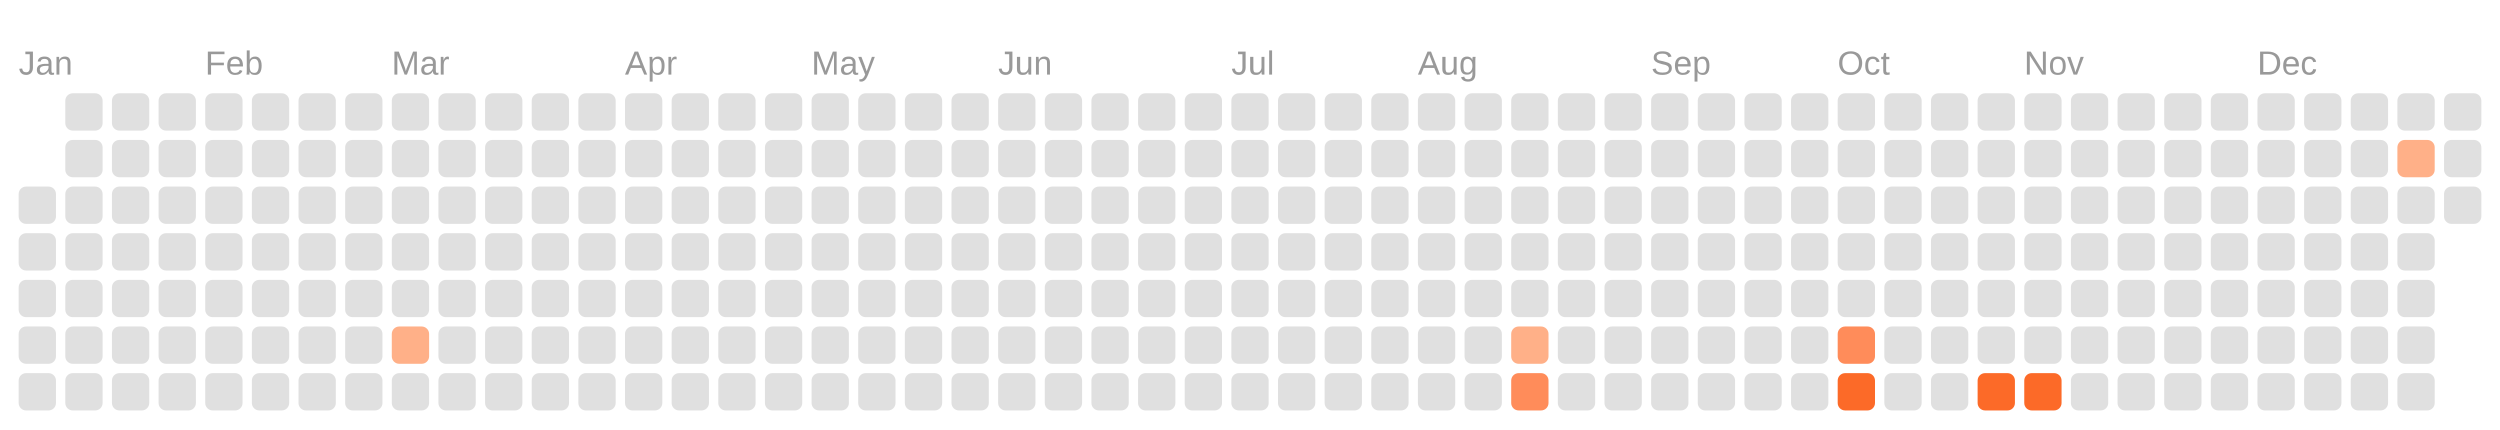
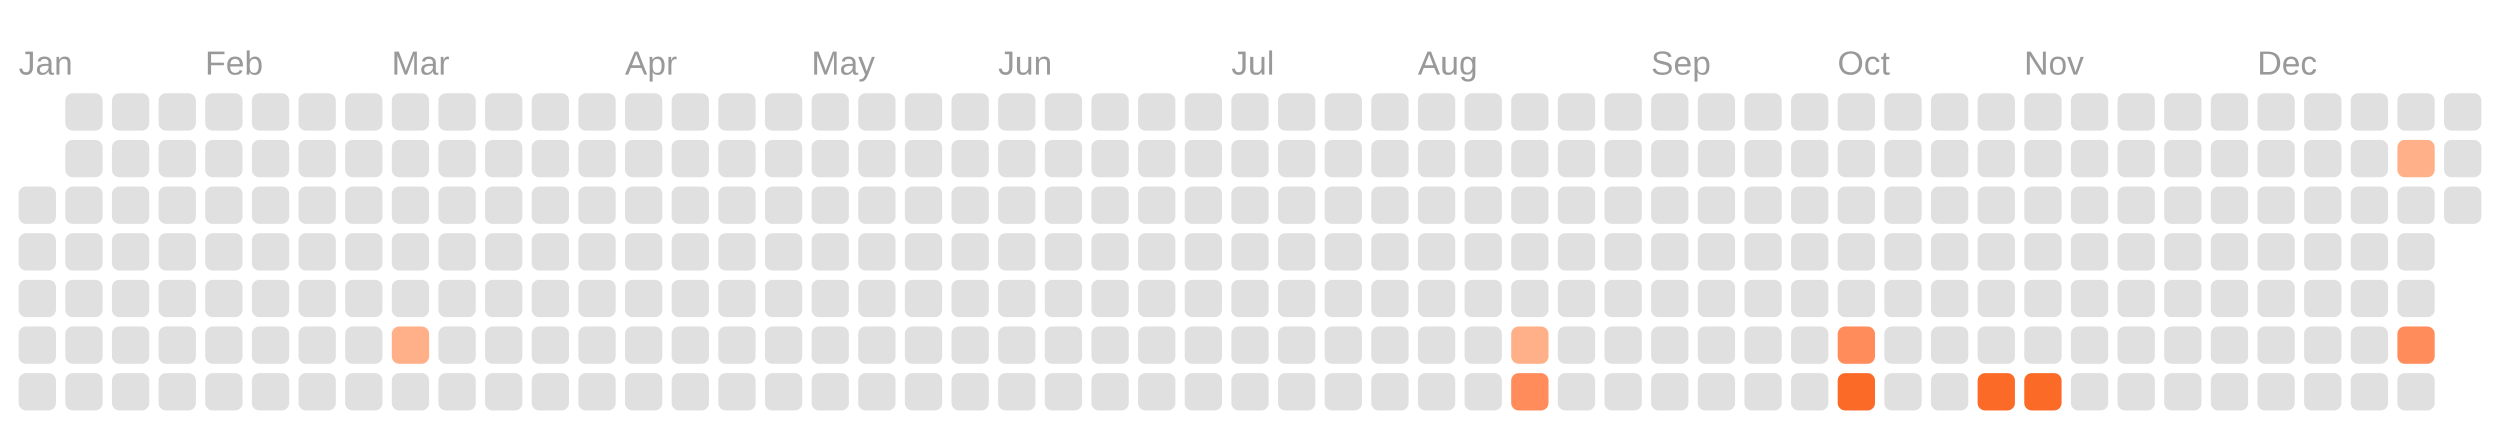
<svg xmlns="http://www.w3.org/2000/svg" viewBox="0 0 134.0 23.0">
  <rect fill="transparent" width="100%" height="100%" />
  <text fill="#999999" font-size="1.8" font-family="Arial" x="1" y="4">Jan</text>
  <text fill="#999999" font-size="1.8" font-family="Arial" x="11" y="4">Feb</text>
  <text fill="#999999" font-size="1.8" font-family="Arial" x="21" y="4">Mar</text>
  <text fill="#999999" font-size="1.8" font-family="Arial" x="33.5" y="4">Apr</text>
  <text fill="#999999" font-size="1.8" font-family="Arial" x="43.5" y="4">May</text>
  <text fill="#999999" font-size="1.8" font-family="Arial" x="53.5" y="4">Jun</text>
  <text fill="#999999" font-size="1.8" font-family="Arial" x="66" y="4">Jul</text>
  <text fill="#999999" font-size="1.8" font-family="Arial" x="76" y="4">Aug</text>
  <text fill="#999999" font-size="1.8" font-family="Arial" x="88.5" y="4">Sep</text>
  <text fill="#999999" font-size="1.8" font-family="Arial" x="98.5" y="4">Oct</text>
  <text fill="#999999" font-size="1.8" font-family="Arial" x="108.5" y="4">Nov</text>
  <text fill="#999999" font-size="1.8" font-family="Arial" x="121" y="4">Dec</text>
  <rect fill="#e0e0e0" width="2" height="2" x="1" y="10" rx="0.4" />
  <rect fill="#e0e0e0" width="2" height="2" x="1" y="12.5" rx="0.4" />
  <rect fill="#e0e0e0" width="2" height="2" x="1" y="15" rx="0.4" />
  <rect fill="#e0e0e0" width="2" height="2" x="1" y="17.5" rx="0.4" />
  <rect fill="#e0e0e0" width="2" height="2" x="1" y="20" rx="0.4" />
  <rect fill="#e0e0e0" width="2" height="2" x="3.5" y="5" rx="0.4" />
  <rect fill="#e0e0e0" width="2" height="2" x="3.5" y="7.5" rx="0.4" />
  <rect fill="#e0e0e0" width="2" height="2" x="3.5" y="10" rx="0.4" />
  <rect fill="#e0e0e0" width="2" height="2" x="3.5" y="12.5" rx="0.4" />
  <rect fill="#e0e0e0" width="2" height="2" x="3.5" y="15" rx="0.4" />
  <rect fill="#e0e0e0" width="2" height="2" x="3.5" y="17.5" rx="0.4" />
  <rect fill="#e0e0e0" width="2" height="2" x="3.5" y="20" rx="0.4" />
  <rect fill="#e0e0e0" width="2" height="2" x="6" y="5" rx="0.4" />
  <rect fill="#e0e0e0" width="2" height="2" x="6" y="7.5" rx="0.4" />
  <rect fill="#e0e0e0" width="2" height="2" x="6" y="10" rx="0.4" />
  <rect fill="#e0e0e0" width="2" height="2" x="6" y="12.5" rx="0.4" />
  <rect fill="#e0e0e0" width="2" height="2" x="6" y="15" rx="0.4" />
  <rect fill="#e0e0e0" width="2" height="2" x="6" y="17.5" rx="0.4" />
  <rect fill="#e0e0e0" width="2" height="2" x="6" y="20" rx="0.4" />
  <rect fill="#e0e0e0" width="2" height="2" x="8.5" y="5" rx="0.4" />
  <rect fill="#e0e0e0" width="2" height="2" x="8.5" y="7.5" rx="0.4" />
  <rect fill="#e0e0e0" width="2" height="2" x="8.5" y="10" rx="0.4" />
  <rect fill="#e0e0e0" width="2" height="2" x="8.5" y="12.5" rx="0.4" />
  <rect fill="#e0e0e0" width="2" height="2" x="8.5" y="15" rx="0.4" />
  <rect fill="#e0e0e0" width="2" height="2" x="8.5" y="17.5" rx="0.4" />
  <rect fill="#e0e0e0" width="2" height="2" x="8.5" y="20" rx="0.4" />
  <rect fill="#e0e0e0" width="2" height="2" x="11" y="5" rx="0.4" />
  <rect fill="#e0e0e0" width="2" height="2" x="11" y="7.5" rx="0.4" />
  <rect fill="#e0e0e0" width="2" height="2" x="11" y="10" rx="0.4" />
  <rect fill="#e0e0e0" width="2" height="2" x="11" y="12.5" rx="0.4" />
  <rect fill="#e0e0e0" width="2" height="2" x="11" y="15" rx="0.4" />
  <rect fill="#e0e0e0" width="2" height="2" x="11" y="17.5" rx="0.4" />
  <rect fill="#e0e0e0" width="2" height="2" x="11" y="20" rx="0.4" />
  <rect fill="#e0e0e0" width="2" height="2" x="13.5" y="5" rx="0.4" />
  <rect fill="#e0e0e0" width="2" height="2" x="13.5" y="7.5" rx="0.4" />
  <rect fill="#e0e0e0" width="2" height="2" x="13.5" y="10" rx="0.4" />
  <rect fill="#e0e0e0" width="2" height="2" x="13.5" y="12.5" rx="0.4" />
  <rect fill="#e0e0e0" width="2" height="2" x="13.5" y="15" rx="0.4" />
  <rect fill="#e0e0e0" width="2" height="2" x="13.5" y="17.5" rx="0.4" />
  <rect fill="#e0e0e0" width="2" height="2" x="13.5" y="20" rx="0.4" />
  <rect fill="#e0e0e0" width="2" height="2" x="16" y="5" rx="0.4" />
  <rect fill="#e0e0e0" width="2" height="2" x="16" y="7.5" rx="0.4" />
  <rect fill="#e0e0e0" width="2" height="2" x="16" y="10" rx="0.4" />
  <rect fill="#e0e0e0" width="2" height="2" x="16" y="12.5" rx="0.4" />
  <rect fill="#e0e0e0" width="2" height="2" x="16" y="15" rx="0.4" />
  <rect fill="#e0e0e0" width="2" height="2" x="16" y="17.5" rx="0.4" />
  <rect fill="#e0e0e0" width="2" height="2" x="16" y="20" rx="0.4" />
  <rect fill="#e0e0e0" width="2" height="2" x="18.5" y="5" rx="0.4" />
  <rect fill="#e0e0e0" width="2" height="2" x="18.5" y="7.5" rx="0.4" />
  <rect fill="#e0e0e0" width="2" height="2" x="18.5" y="10" rx="0.4" />
  <rect fill="#e0e0e0" width="2" height="2" x="18.5" y="12.5" rx="0.4" />
  <rect fill="#e0e0e0" width="2" height="2" x="18.5" y="15" rx="0.4" />
  <rect fill="#e0e0e0" width="2" height="2" x="18.5" y="17.5" rx="0.4" />
  <rect fill="#e0e0e0" width="2" height="2" x="18.5" y="20" rx="0.4" />
  <rect fill="#e0e0e0" width="2" height="2" x="21" y="5" rx="0.4" />
  <rect fill="#e0e0e0" width="2" height="2" x="21" y="7.5" rx="0.4" />
  <rect fill="#e0e0e0" width="2" height="2" x="21" y="10" rx="0.4" />
  <rect fill="#e0e0e0" width="2" height="2" x="21" y="12.5" rx="0.4" />
  <rect fill="#e0e0e0" width="2" height="2" x="21" y="15" rx="0.4" />
  <rect fill="#ffb088" width="2" height="2" x="21" y="17.5" rx="0.4" />
  <rect fill="#e0e0e0" width="2" height="2" x="21" y="20" rx="0.4" />
  <rect fill="#e0e0e0" width="2" height="2" x="23.5" y="5" rx="0.4" />
  <rect fill="#e0e0e0" width="2" height="2" x="23.5" y="7.5" rx="0.4" />
  <rect fill="#e0e0e0" width="2" height="2" x="23.5" y="10" rx="0.4" />
  <rect fill="#e0e0e0" width="2" height="2" x="23.5" y="12.5" rx="0.4" />
  <rect fill="#e0e0e0" width="2" height="2" x="23.5" y="15" rx="0.4" />
  <rect fill="#e0e0e0" width="2" height="2" x="23.5" y="17.5" rx="0.4" />
  <rect fill="#e0e0e0" width="2" height="2" x="23.5" y="20" rx="0.4" />
  <rect fill="#e0e0e0" width="2" height="2" x="26" y="5" rx="0.4" />
  <rect fill="#e0e0e0" width="2" height="2" x="26" y="7.5" rx="0.4" />
  <rect fill="#e0e0e0" width="2" height="2" x="26" y="10" rx="0.4" />
  <rect fill="#e0e0e0" width="2" height="2" x="26" y="12.5" rx="0.4" />
  <rect fill="#e0e0e0" width="2" height="2" x="26" y="15" rx="0.4" />
  <rect fill="#e0e0e0" width="2" height="2" x="26" y="17.5" rx="0.4" />
  <rect fill="#e0e0e0" width="2" height="2" x="26" y="20" rx="0.4" />
  <rect fill="#e0e0e0" width="2" height="2" x="28.5" y="5" rx="0.4" />
  <rect fill="#e0e0e0" width="2" height="2" x="28.5" y="7.5" rx="0.4" />
  <rect fill="#e0e0e0" width="2" height="2" x="28.5" y="10" rx="0.4" />
  <rect fill="#e0e0e0" width="2" height="2" x="28.5" y="12.5" rx="0.4" />
  <rect fill="#e0e0e0" width="2" height="2" x="28.5" y="15" rx="0.4" />
  <rect fill="#e0e0e0" width="2" height="2" x="28.5" y="17.5" rx="0.4" />
  <rect fill="#e0e0e0" width="2" height="2" x="28.5" y="20" rx="0.4" />
  <rect fill="#e0e0e0" width="2" height="2" x="31" y="5" rx="0.4" />
  <rect fill="#e0e0e0" width="2" height="2" x="31" y="7.5" rx="0.4" />
  <rect fill="#e0e0e0" width="2" height="2" x="31" y="10" rx="0.4" />
  <rect fill="#e0e0e0" width="2" height="2" x="31" y="12.5" rx="0.4" />
  <rect fill="#e0e0e0" width="2" height="2" x="31" y="15" rx="0.4" />
  <rect fill="#e0e0e0" width="2" height="2" x="31" y="17.5" rx="0.4" />
  <rect fill="#e0e0e0" width="2" height="2" x="31" y="20" rx="0.4" />
  <rect fill="#e0e0e0" width="2" height="2" x="33.5" y="5" rx="0.4" />
  <rect fill="#e0e0e0" width="2" height="2" x="33.5" y="7.5" rx="0.4" />
  <rect fill="#e0e0e0" width="2" height="2" x="33.5" y="10" rx="0.4" />
  <rect fill="#e0e0e0" width="2" height="2" x="33.5" y="12.5" rx="0.4" />
  <rect fill="#e0e0e0" width="2" height="2" x="33.5" y="15" rx="0.4" />
  <rect fill="#e0e0e0" width="2" height="2" x="33.5" y="17.5" rx="0.4" />
  <rect fill="#e0e0e0" width="2" height="2" x="33.5" y="20" rx="0.4" />
  <rect fill="#e0e0e0" width="2" height="2" x="36" y="5" rx="0.4" />
  <rect fill="#e0e0e0" width="2" height="2" x="36" y="7.5" rx="0.4" />
  <rect fill="#e0e0e0" width="2" height="2" x="36" y="10" rx="0.4" />
  <rect fill="#e0e0e0" width="2" height="2" x="36" y="12.5" rx="0.4" />
  <rect fill="#e0e0e0" width="2" height="2" x="36" y="15" rx="0.4" />
  <rect fill="#e0e0e0" width="2" height="2" x="36" y="17.5" rx="0.4" />
  <rect fill="#e0e0e0" width="2" height="2" x="36" y="20" rx="0.4" />
  <rect fill="#e0e0e0" width="2" height="2" x="38.5" y="5" rx="0.4" />
  <rect fill="#e0e0e0" width="2" height="2" x="38.5" y="7.5" rx="0.4" />
  <rect fill="#e0e0e0" width="2" height="2" x="38.5" y="10" rx="0.4" />
  <rect fill="#e0e0e0" width="2" height="2" x="38.5" y="12.5" rx="0.4" />
  <rect fill="#e0e0e0" width="2" height="2" x="38.5" y="15" rx="0.4" />
  <rect fill="#e0e0e0" width="2" height="2" x="38.5" y="17.5" rx="0.4" />
  <rect fill="#e0e0e0" width="2" height="2" x="38.5" y="20" rx="0.4" />
  <rect fill="#e0e0e0" width="2" height="2" x="41" y="5" rx="0.4" />
  <rect fill="#e0e0e0" width="2" height="2" x="41" y="7.5" rx="0.4" />
  <rect fill="#e0e0e0" width="2" height="2" x="41" y="10" rx="0.4" />
  <rect fill="#e0e0e0" width="2" height="2" x="41" y="12.5" rx="0.4" />
  <rect fill="#e0e0e0" width="2" height="2" x="41" y="15" rx="0.4" />
  <rect fill="#e0e0e0" width="2" height="2" x="41" y="17.5" rx="0.4" />
  <rect fill="#e0e0e0" width="2" height="2" x="41" y="20" rx="0.4" />
  <rect fill="#e0e0e0" width="2" height="2" x="43.5" y="5" rx="0.4" />
  <rect fill="#e0e0e0" width="2" height="2" x="43.5" y="7.5" rx="0.4" />
  <rect fill="#e0e0e0" width="2" height="2" x="43.5" y="10" rx="0.4" />
  <rect fill="#e0e0e0" width="2" height="2" x="43.5" y="12.5" rx="0.4" />
  <rect fill="#e0e0e0" width="2" height="2" x="43.5" y="15" rx="0.4" />
  <rect fill="#e0e0e0" width="2" height="2" x="43.5" y="17.5" rx="0.4" />
  <rect fill="#e0e0e0" width="2" height="2" x="43.5" y="20" rx="0.4" />
  <rect fill="#e0e0e0" width="2" height="2" x="46" y="5" rx="0.4" />
  <rect fill="#e0e0e0" width="2" height="2" x="46" y="7.5" rx="0.4" />
  <rect fill="#e0e0e0" width="2" height="2" x="46" y="10" rx="0.4" />
  <rect fill="#e0e0e0" width="2" height="2" x="46" y="12.5" rx="0.4" />
  <rect fill="#e0e0e0" width="2" height="2" x="46" y="15" rx="0.4" />
  <rect fill="#e0e0e0" width="2" height="2" x="46" y="17.5" rx="0.4" />
  <rect fill="#e0e0e0" width="2" height="2" x="46" y="20" rx="0.4" />
  <rect fill="#e0e0e0" width="2" height="2" x="48.5" y="5" rx="0.4" />
  <rect fill="#e0e0e0" width="2" height="2" x="48.5" y="7.5" rx="0.4" />
  <rect fill="#e0e0e0" width="2" height="2" x="48.5" y="10" rx="0.4" />
  <rect fill="#e0e0e0" width="2" height="2" x="48.5" y="12.5" rx="0.4" />
  <rect fill="#e0e0e0" width="2" height="2" x="48.5" y="15" rx="0.4" />
  <rect fill="#e0e0e0" width="2" height="2" x="48.5" y="17.5" rx="0.4" />
  <rect fill="#e0e0e0" width="2" height="2" x="48.5" y="20" rx="0.4" />
  <rect fill="#e0e0e0" width="2" height="2" x="51" y="5" rx="0.4" />
  <rect fill="#e0e0e0" width="2" height="2" x="51" y="7.5" rx="0.4" />
  <rect fill="#e0e0e0" width="2" height="2" x="51" y="10" rx="0.4" />
  <rect fill="#e0e0e0" width="2" height="2" x="51" y="12.5" rx="0.4" />
  <rect fill="#e0e0e0" width="2" height="2" x="51" y="15" rx="0.4" />
  <rect fill="#e0e0e0" width="2" height="2" x="51" y="17.5" rx="0.4" />
  <rect fill="#e0e0e0" width="2" height="2" x="51" y="20" rx="0.4" />
  <rect fill="#e0e0e0" width="2" height="2" x="53.5" y="5" rx="0.4" />
  <rect fill="#e0e0e0" width="2" height="2" x="53.5" y="7.5" rx="0.4" />
  <rect fill="#e0e0e0" width="2" height="2" x="53.5" y="10" rx="0.4" />
  <rect fill="#e0e0e0" width="2" height="2" x="53.5" y="12.5" rx="0.4" />
  <rect fill="#e0e0e0" width="2" height="2" x="53.5" y="15" rx="0.4" />
  <rect fill="#e0e0e0" width="2" height="2" x="53.5" y="17.5" rx="0.4" />
  <rect fill="#e0e0e0" width="2" height="2" x="53.5" y="20" rx="0.4" />
  <rect fill="#e0e0e0" width="2" height="2" x="56" y="5" rx="0.4" />
  <rect fill="#e0e0e0" width="2" height="2" x="56" y="7.5" rx="0.4" />
  <rect fill="#e0e0e0" width="2" height="2" x="56" y="10" rx="0.4" />
  <rect fill="#e0e0e0" width="2" height="2" x="56" y="12.5" rx="0.4" />
  <rect fill="#e0e0e0" width="2" height="2" x="56" y="15" rx="0.4" />
  <rect fill="#e0e0e0" width="2" height="2" x="56" y="17.5" rx="0.4" />
  <rect fill="#e0e0e0" width="2" height="2" x="56" y="20" rx="0.4" />
  <rect fill="#e0e0e0" width="2" height="2" x="58.5" y="5" rx="0.4" />
  <rect fill="#e0e0e0" width="2" height="2" x="58.5" y="7.5" rx="0.4" />
  <rect fill="#e0e0e0" width="2" height="2" x="58.5" y="10" rx="0.4" />
  <rect fill="#e0e0e0" width="2" height="2" x="58.5" y="12.5" rx="0.4" />
  <rect fill="#e0e0e0" width="2" height="2" x="58.5" y="15" rx="0.4" />
  <rect fill="#e0e0e0" width="2" height="2" x="58.5" y="17.5" rx="0.4" />
  <rect fill="#e0e0e0" width="2" height="2" x="58.5" y="20" rx="0.4" />
  <rect fill="#e0e0e0" width="2" height="2" x="61" y="5" rx="0.4" />
  <rect fill="#e0e0e0" width="2" height="2" x="61" y="7.5" rx="0.4" />
  <rect fill="#e0e0e0" width="2" height="2" x="61" y="10" rx="0.4" />
  <rect fill="#e0e0e0" width="2" height="2" x="61" y="12.5" rx="0.4" />
  <rect fill="#e0e0e0" width="2" height="2" x="61" y="15" rx="0.4" />
  <rect fill="#e0e0e0" width="2" height="2" x="61" y="17.5" rx="0.4" />
  <rect fill="#e0e0e0" width="2" height="2" x="61" y="20" rx="0.4" />
  <rect fill="#e0e0e0" width="2" height="2" x="63.5" y="5" rx="0.4" />
  <rect fill="#e0e0e0" width="2" height="2" x="63.5" y="7.5" rx="0.4" />
  <rect fill="#e0e0e0" width="2" height="2" x="63.5" y="10" rx="0.4" />
  <rect fill="#e0e0e0" width="2" height="2" x="63.5" y="12.5" rx="0.4" />
  <rect fill="#e0e0e0" width="2" height="2" x="63.5" y="15" rx="0.4" />
  <rect fill="#e0e0e0" width="2" height="2" x="63.5" y="17.5" rx="0.4" />
  <rect fill="#e0e0e0" width="2" height="2" x="63.5" y="20" rx="0.4" />
  <rect fill="#e0e0e0" width="2" height="2" x="66" y="5" rx="0.4" />
  <rect fill="#e0e0e0" width="2" height="2" x="66" y="7.5" rx="0.4" />
  <rect fill="#e0e0e0" width="2" height="2" x="66" y="10" rx="0.4" />
  <rect fill="#e0e0e0" width="2" height="2" x="66" y="12.5" rx="0.4" />
  <rect fill="#e0e0e0" width="2" height="2" x="66" y="15" rx="0.4" />
  <rect fill="#e0e0e0" width="2" height="2" x="66" y="17.5" rx="0.4" />
  <rect fill="#e0e0e0" width="2" height="2" x="66" y="20" rx="0.4" />
  <rect fill="#e0e0e0" width="2" height="2" x="68.5" y="5" rx="0.4" />
  <rect fill="#e0e0e0" width="2" height="2" x="68.5" y="7.5" rx="0.4" />
  <rect fill="#e0e0e0" width="2" height="2" x="68.5" y="10" rx="0.4" />
  <rect fill="#e0e0e0" width="2" height="2" x="68.5" y="12.5" rx="0.4" />
  <rect fill="#e0e0e0" width="2" height="2" x="68.5" y="15" rx="0.4" />
  <rect fill="#e0e0e0" width="2" height="2" x="68.5" y="17.5" rx="0.4" />
  <rect fill="#e0e0e0" width="2" height="2" x="68.5" y="20" rx="0.4" />
  <rect fill="#e0e0e0" width="2" height="2" x="71" y="5" rx="0.4" />
  <rect fill="#e0e0e0" width="2" height="2" x="71" y="7.5" rx="0.4" />
  <rect fill="#e0e0e0" width="2" height="2" x="71" y="10" rx="0.4" />
  <rect fill="#e0e0e0" width="2" height="2" x="71" y="12.5" rx="0.4" />
  <rect fill="#e0e0e0" width="2" height="2" x="71" y="15" rx="0.4" />
  <rect fill="#e0e0e0" width="2" height="2" x="71" y="17.5" rx="0.4" />
  <rect fill="#e0e0e0" width="2" height="2" x="71" y="20" rx="0.4" />
  <rect fill="#e0e0e0" width="2" height="2" x="73.5" y="5" rx="0.4" />
  <rect fill="#e0e0e0" width="2" height="2" x="73.5" y="7.5" rx="0.4" />
  <rect fill="#e0e0e0" width="2" height="2" x="73.5" y="10" rx="0.4" />
  <rect fill="#e0e0e0" width="2" height="2" x="73.5" y="12.5" rx="0.4" />
  <rect fill="#e0e0e0" width="2" height="2" x="73.5" y="15" rx="0.4" />
  <rect fill="#e0e0e0" width="2" height="2" x="73.5" y="17.5" rx="0.4" />
  <rect fill="#e0e0e0" width="2" height="2" x="73.5" y="20" rx="0.4" />
  <rect fill="#e0e0e0" width="2" height="2" x="76" y="5" rx="0.4" />
  <rect fill="#e0e0e0" width="2" height="2" x="76" y="7.5" rx="0.4" />
  <rect fill="#e0e0e0" width="2" height="2" x="76" y="10" rx="0.4" />
  <rect fill="#e0e0e0" width="2" height="2" x="76" y="12.5" rx="0.4" />
  <rect fill="#e0e0e0" width="2" height="2" x="76" y="15" rx="0.4" />
  <rect fill="#e0e0e0" width="2" height="2" x="76" y="17.5" rx="0.4" />
  <rect fill="#e0e0e0" width="2" height="2" x="76" y="20" rx="0.4" />
  <rect fill="#e0e0e0" width="2" height="2" x="78.5" y="5" rx="0.4" />
  <rect fill="#e0e0e0" width="2" height="2" x="78.5" y="7.5" rx="0.4" />
  <rect fill="#e0e0e0" width="2" height="2" x="78.5" y="10" rx="0.4" />
  <rect fill="#e0e0e0" width="2" height="2" x="78.5" y="12.5" rx="0.4" />
  <rect fill="#e0e0e0" width="2" height="2" x="78.5" y="15" rx="0.4" />
  <rect fill="#e0e0e0" width="2" height="2" x="78.5" y="17.5" rx="0.4" />
  <rect fill="#e0e0e0" width="2" height="2" x="78.5" y="20" rx="0.4" />
  <rect fill="#e0e0e0" width="2" height="2" x="81" y="5" rx="0.4" />
  <rect fill="#e0e0e0" width="2" height="2" x="81" y="7.5" rx="0.4" />
  <rect fill="#e0e0e0" width="2" height="2" x="81" y="10" rx="0.4" />
  <rect fill="#e0e0e0" width="2" height="2" x="81" y="12.5" rx="0.4" />
  <rect fill="#e0e0e0" width="2" height="2" x="81" y="15" rx="0.4" />
  <rect fill="#ffb088" width="2" height="2" x="81" y="17.5" rx="0.4" />
  <rect fill="#ff8c5a" width="2" height="2" x="81" y="20" rx="0.4" />
  <rect fill="#e0e0e0" width="2" height="2" x="83.5" y="5" rx="0.4" />
  <rect fill="#e0e0e0" width="2" height="2" x="83.5" y="7.5" rx="0.4" />
  <rect fill="#e0e0e0" width="2" height="2" x="83.5" y="10" rx="0.4" />
  <rect fill="#e0e0e0" width="2" height="2" x="83.5" y="12.5" rx="0.4" />
  <rect fill="#e0e0e0" width="2" height="2" x="83.5" y="15" rx="0.4" />
  <rect fill="#e0e0e0" width="2" height="2" x="83.5" y="17.5" rx="0.4" />
  <rect fill="#e0e0e0" width="2" height="2" x="83.5" y="20" rx="0.4" />
  <rect fill="#e0e0e0" width="2" height="2" x="86" y="5" rx="0.4" />
  <rect fill="#e0e0e0" width="2" height="2" x="86" y="7.5" rx="0.4" />
  <rect fill="#e0e0e0" width="2" height="2" x="86" y="10" rx="0.4" />
  <rect fill="#e0e0e0" width="2" height="2" x="86" y="12.5" rx="0.4" />
  <rect fill="#e0e0e0" width="2" height="2" x="86" y="15" rx="0.4" />
  <rect fill="#e0e0e0" width="2" height="2" x="86" y="17.5" rx="0.4" />
  <rect fill="#e0e0e0" width="2" height="2" x="86" y="20" rx="0.4" />
  <rect fill="#e0e0e0" width="2" height="2" x="88.5" y="5" rx="0.4" />
  <rect fill="#e0e0e0" width="2" height="2" x="88.5" y="7.5" rx="0.4" />
  <rect fill="#e0e0e0" width="2" height="2" x="88.5" y="10" rx="0.4" />
  <rect fill="#e0e0e0" width="2" height="2" x="88.5" y="12.5" rx="0.4" />
  <rect fill="#e0e0e0" width="2" height="2" x="88.5" y="15" rx="0.4" />
  <rect fill="#e0e0e0" width="2" height="2" x="88.5" y="17.5" rx="0.4" />
  <rect fill="#e0e0e0" width="2" height="2" x="88.5" y="20" rx="0.4" />
  <rect fill="#e0e0e0" width="2" height="2" x="91" y="5" rx="0.4" />
  <rect fill="#e0e0e0" width="2" height="2" x="91" y="7.5" rx="0.4" />
  <rect fill="#e0e0e0" width="2" height="2" x="91" y="10" rx="0.4" />
  <rect fill="#e0e0e0" width="2" height="2" x="91" y="12.5" rx="0.4" />
  <rect fill="#e0e0e0" width="2" height="2" x="91" y="15" rx="0.4" />
  <rect fill="#e0e0e0" width="2" height="2" x="91" y="17.5" rx="0.4" />
  <rect fill="#e0e0e0" width="2" height="2" x="91" y="20" rx="0.4" />
  <rect fill="#e0e0e0" width="2" height="2" x="93.5" y="5" rx="0.4" />
  <rect fill="#e0e0e0" width="2" height="2" x="93.5" y="7.5" rx="0.4" />
  <rect fill="#e0e0e0" width="2" height="2" x="93.5" y="10" rx="0.4" />
  <rect fill="#e0e0e0" width="2" height="2" x="93.5" y="12.5" rx="0.4" />
  <rect fill="#e0e0e0" width="2" height="2" x="93.5" y="15" rx="0.4" />
  <rect fill="#e0e0e0" width="2" height="2" x="93.5" y="17.5" rx="0.4" />
  <rect fill="#e0e0e0" width="2" height="2" x="93.5" y="20" rx="0.4" />
  <rect fill="#e0e0e0" width="2" height="2" x="96" y="5" rx="0.4" />
  <rect fill="#e0e0e0" width="2" height="2" x="96" y="7.5" rx="0.4" />
  <rect fill="#e0e0e0" width="2" height="2" x="96" y="10" rx="0.4" />
  <rect fill="#e0e0e0" width="2" height="2" x="96" y="12.5" rx="0.4" />
  <rect fill="#e0e0e0" width="2" height="2" x="96" y="15" rx="0.4" />
  <rect fill="#e0e0e0" width="2" height="2" x="96" y="17.5" rx="0.4" />
  <rect fill="#e0e0e0" width="2" height="2" x="96" y="20" rx="0.4" />
  <rect fill="#e0e0e0" width="2" height="2" x="98.5" y="5" rx="0.4" />
  <rect fill="#e0e0e0" width="2" height="2" x="98.5" y="7.5" rx="0.4" />
  <rect fill="#e0e0e0" width="2" height="2" x="98.5" y="10" rx="0.4" />
  <rect fill="#e0e0e0" width="2" height="2" x="98.5" y="12.5" rx="0.4" />
  <rect fill="#e0e0e0" width="2" height="2" x="98.5" y="15" rx="0.4" />
  <rect fill="#ff8c5a" width="2" height="2" x="98.5" y="17.5" rx="0.4" />
  <rect fill="#fc6a28" width="2" height="2" x="98.5" y="20" rx="0.4" />
  <rect fill="#e0e0e0" width="2" height="2" x="101" y="5" rx="0.4" />
  <rect fill="#e0e0e0" width="2" height="2" x="101" y="7.5" rx="0.4" />
  <rect fill="#e0e0e0" width="2" height="2" x="101" y="10" rx="0.4" />
  <rect fill="#e0e0e0" width="2" height="2" x="101" y="12.5" rx="0.4" />
  <rect fill="#e0e0e0" width="2" height="2" x="101" y="15" rx="0.4" />
  <rect fill="#e0e0e0" width="2" height="2" x="101" y="17.5" rx="0.4" />
  <rect fill="#e0e0e0" width="2" height="2" x="101" y="20" rx="0.4" />
  <rect fill="#e0e0e0" width="2" height="2" x="103.5" y="5" rx="0.4" />
  <rect fill="#e0e0e0" width="2" height="2" x="103.5" y="7.5" rx="0.4" />
  <rect fill="#e0e0e0" width="2" height="2" x="103.5" y="10" rx="0.4" />
  <rect fill="#e0e0e0" width="2" height="2" x="103.5" y="12.5" rx="0.4" />
  <rect fill="#e0e0e0" width="2" height="2" x="103.5" y="15" rx="0.4" />
  <rect fill="#e0e0e0" width="2" height="2" x="103.5" y="17.5" rx="0.4" />
  <rect fill="#e0e0e0" width="2" height="2" x="103.5" y="20" rx="0.4" />
  <rect fill="#e0e0e0" width="2" height="2" x="106" y="5" rx="0.4" />
  <rect fill="#e0e0e0" width="2" height="2" x="106" y="7.5" rx="0.4" />
  <rect fill="#e0e0e0" width="2" height="2" x="106" y="10" rx="0.4" />
  <rect fill="#e0e0e0" width="2" height="2" x="106" y="12.5" rx="0.4" />
  <rect fill="#e0e0e0" width="2" height="2" x="106" y="15" rx="0.4" />
  <rect fill="#e0e0e0" width="2" height="2" x="106" y="17.5" rx="0.4" />
  <rect fill="#fc6a28" width="2" height="2" x="106" y="20" rx="0.4" />
  <rect fill="#e0e0e0" width="2" height="2" x="108.5" y="5" rx="0.4" />
  <rect fill="#e0e0e0" width="2" height="2" x="108.5" y="7.5" rx="0.4" />
  <rect fill="#e0e0e0" width="2" height="2" x="108.5" y="10" rx="0.4" />
  <rect fill="#e0e0e0" width="2" height="2" x="108.5" y="12.5" rx="0.4" />
  <rect fill="#e0e0e0" width="2" height="2" x="108.5" y="15" rx="0.4" />
  <rect fill="#e0e0e0" width="2" height="2" x="108.5" y="17.5" rx="0.4" />
  <rect fill="#fc6a28" width="2" height="2" x="108.5" y="20" rx="0.4" />
  <rect fill="#e0e0e0" width="2" height="2" x="111" y="5" rx="0.4" />
  <rect fill="#e0e0e0" width="2" height="2" x="111" y="7.5" rx="0.4" />
  <rect fill="#e0e0e0" width="2" height="2" x="111" y="10" rx="0.4" />
  <rect fill="#e0e0e0" width="2" height="2" x="111" y="12.5" rx="0.4" />
  <rect fill="#e0e0e0" width="2" height="2" x="111" y="15" rx="0.4" />
  <rect fill="#e0e0e0" width="2" height="2" x="111" y="17.5" rx="0.4" />
  <rect fill="#e0e0e0" width="2" height="2" x="111" y="20" rx="0.4" />
  <rect fill="#e0e0e0" width="2" height="2" x="113.5" y="5" rx="0.4" />
  <rect fill="#e0e0e0" width="2" height="2" x="113.5" y="7.5" rx="0.4" />
  <rect fill="#e0e0e0" width="2" height="2" x="113.5" y="10" rx="0.4" />
  <rect fill="#e0e0e0" width="2" height="2" x="113.5" y="12.5" rx="0.4" />
  <rect fill="#e0e0e0" width="2" height="2" x="113.5" y="15" rx="0.4" />
  <rect fill="#e0e0e0" width="2" height="2" x="113.5" y="17.5" rx="0.4" />
  <rect fill="#e0e0e0" width="2" height="2" x="113.5" y="20" rx="0.4" />
  <rect fill="#e0e0e0" width="2" height="2" x="116" y="5" rx="0.4" />
  <rect fill="#e0e0e0" width="2" height="2" x="116" y="7.5" rx="0.4" />
  <rect fill="#e0e0e0" width="2" height="2" x="116" y="10" rx="0.4" />
  <rect fill="#e0e0e0" width="2" height="2" x="116" y="12.5" rx="0.4" />
  <rect fill="#e0e0e0" width="2" height="2" x="116" y="15" rx="0.4" />
  <rect fill="#e0e0e0" width="2" height="2" x="116" y="17.5" rx="0.4" />
  <rect fill="#e0e0e0" width="2" height="2" x="116" y="20" rx="0.4" />
  <rect fill="#e0e0e0" width="2" height="2" x="118.5" y="5" rx="0.4" />
  <rect fill="#e0e0e0" width="2" height="2" x="118.5" y="7.5" rx="0.4" />
  <rect fill="#e0e0e0" width="2" height="2" x="118.5" y="10" rx="0.4" />
  <rect fill="#e0e0e0" width="2" height="2" x="118.5" y="12.5" rx="0.4" />
  <rect fill="#e0e0e0" width="2" height="2" x="118.5" y="15" rx="0.4" />
  <rect fill="#e0e0e0" width="2" height="2" x="118.5" y="17.5" rx="0.4" />
  <rect fill="#e0e0e0" width="2" height="2" x="118.5" y="20" rx="0.4" />
  <rect fill="#e0e0e0" width="2" height="2" x="121" y="5" rx="0.4" />
  <rect fill="#e0e0e0" width="2" height="2" x="121" y="7.5" rx="0.4" />
  <rect fill="#e0e0e0" width="2" height="2" x="121" y="10" rx="0.4" />
  <rect fill="#e0e0e0" width="2" height="2" x="121" y="12.5" rx="0.4" />
  <rect fill="#e0e0e0" width="2" height="2" x="121" y="15" rx="0.4" />
  <rect fill="#e0e0e0" width="2" height="2" x="121" y="17.5" rx="0.4" />
  <rect fill="#e0e0e0" width="2" height="2" x="121" y="20" rx="0.4" />
  <rect fill="#e0e0e0" width="2" height="2" x="123.5" y="5" rx="0.4" />
  <rect fill="#e0e0e0" width="2" height="2" x="123.5" y="7.5" rx="0.4" />
  <rect fill="#e0e0e0" width="2" height="2" x="123.5" y="10" rx="0.4" />
  <rect fill="#e0e0e0" width="2" height="2" x="123.5" y="12.5" rx="0.4" />
  <rect fill="#e0e0e0" width="2" height="2" x="123.5" y="15" rx="0.4" />
  <rect fill="#e0e0e0" width="2" height="2" x="123.5" y="17.5" rx="0.4" />
  <rect fill="#e0e0e0" width="2" height="2" x="123.5" y="20" rx="0.4" />
  <rect fill="#e0e0e0" width="2" height="2" x="126" y="5" rx="0.4" />
  <rect fill="#e0e0e0" width="2" height="2" x="126" y="7.5" rx="0.4" />
  <rect fill="#e0e0e0" width="2" height="2" x="126" y="10" rx="0.4" />
  <rect fill="#e0e0e0" width="2" height="2" x="126" y="12.5" rx="0.4" />
  <rect fill="#e0e0e0" width="2" height="2" x="126" y="15" rx="0.4" />
  <rect fill="#e0e0e0" width="2" height="2" x="126" y="17.5" rx="0.4" />
  <rect fill="#e0e0e0" width="2" height="2" x="126" y="20" rx="0.4" />
  <rect fill="#e0e0e0" width="2" height="2" x="128.5" y="5" rx="0.4" />
  <rect fill="#ffb088" width="2" height="2" x="128.5" y="7.5" rx="0.4" />
  <rect fill="#e0e0e0" width="2" height="2" x="128.5" y="10" rx="0.4" />
  <rect fill="#e0e0e0" width="2" height="2" x="128.5" y="12.5" rx="0.4" />
  <rect fill="#e0e0e0" width="2" height="2" x="128.5" y="15" rx="0.4" />
-   <rect fill="#e0e0e0" width="2" height="2" x="128.5" y="17.5" rx="0.4" />
+   <rect fill="#ff8c5a" width="2" height="2" x="128.5" y="17.5" rx="0.4" />
  <rect fill="#e0e0e0" width="2" height="2" x="128.5" y="20" rx="0.4" />
  <rect fill="#e0e0e0" width="2" height="2" x="131" y="5" rx="0.4" />
  <rect fill="#e0e0e0" width="2" height="2" x="131" y="7.5" rx="0.4" />
  <rect fill="#e0e0e0" width="2" height="2" x="131" y="10" rx="0.4" />
</svg>
